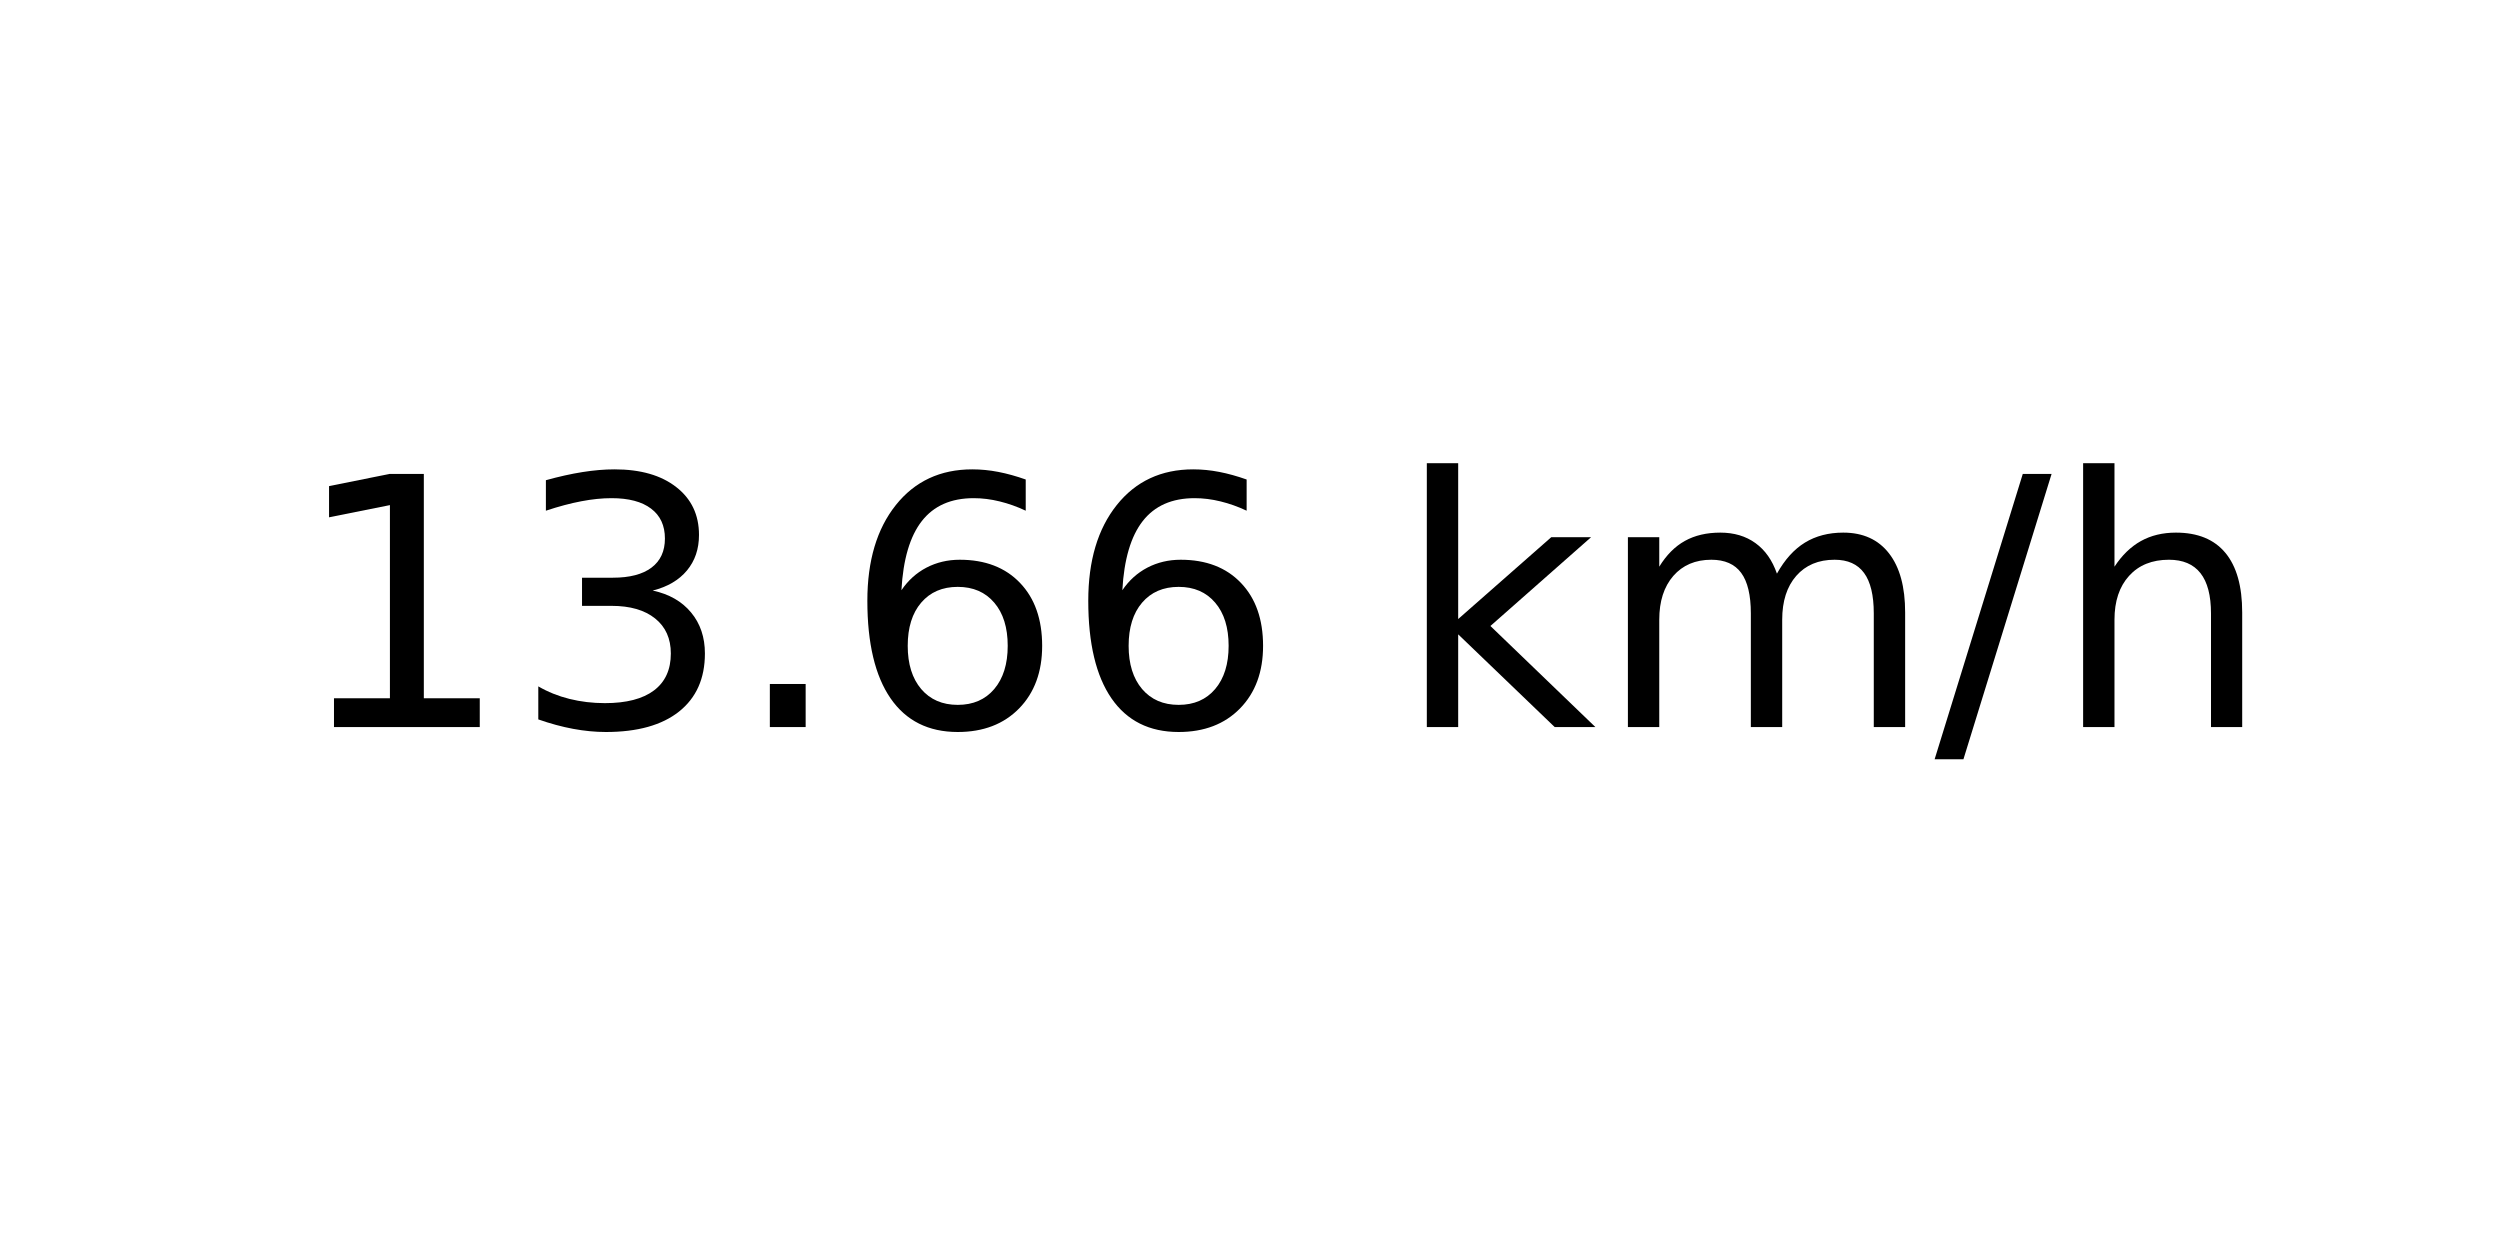
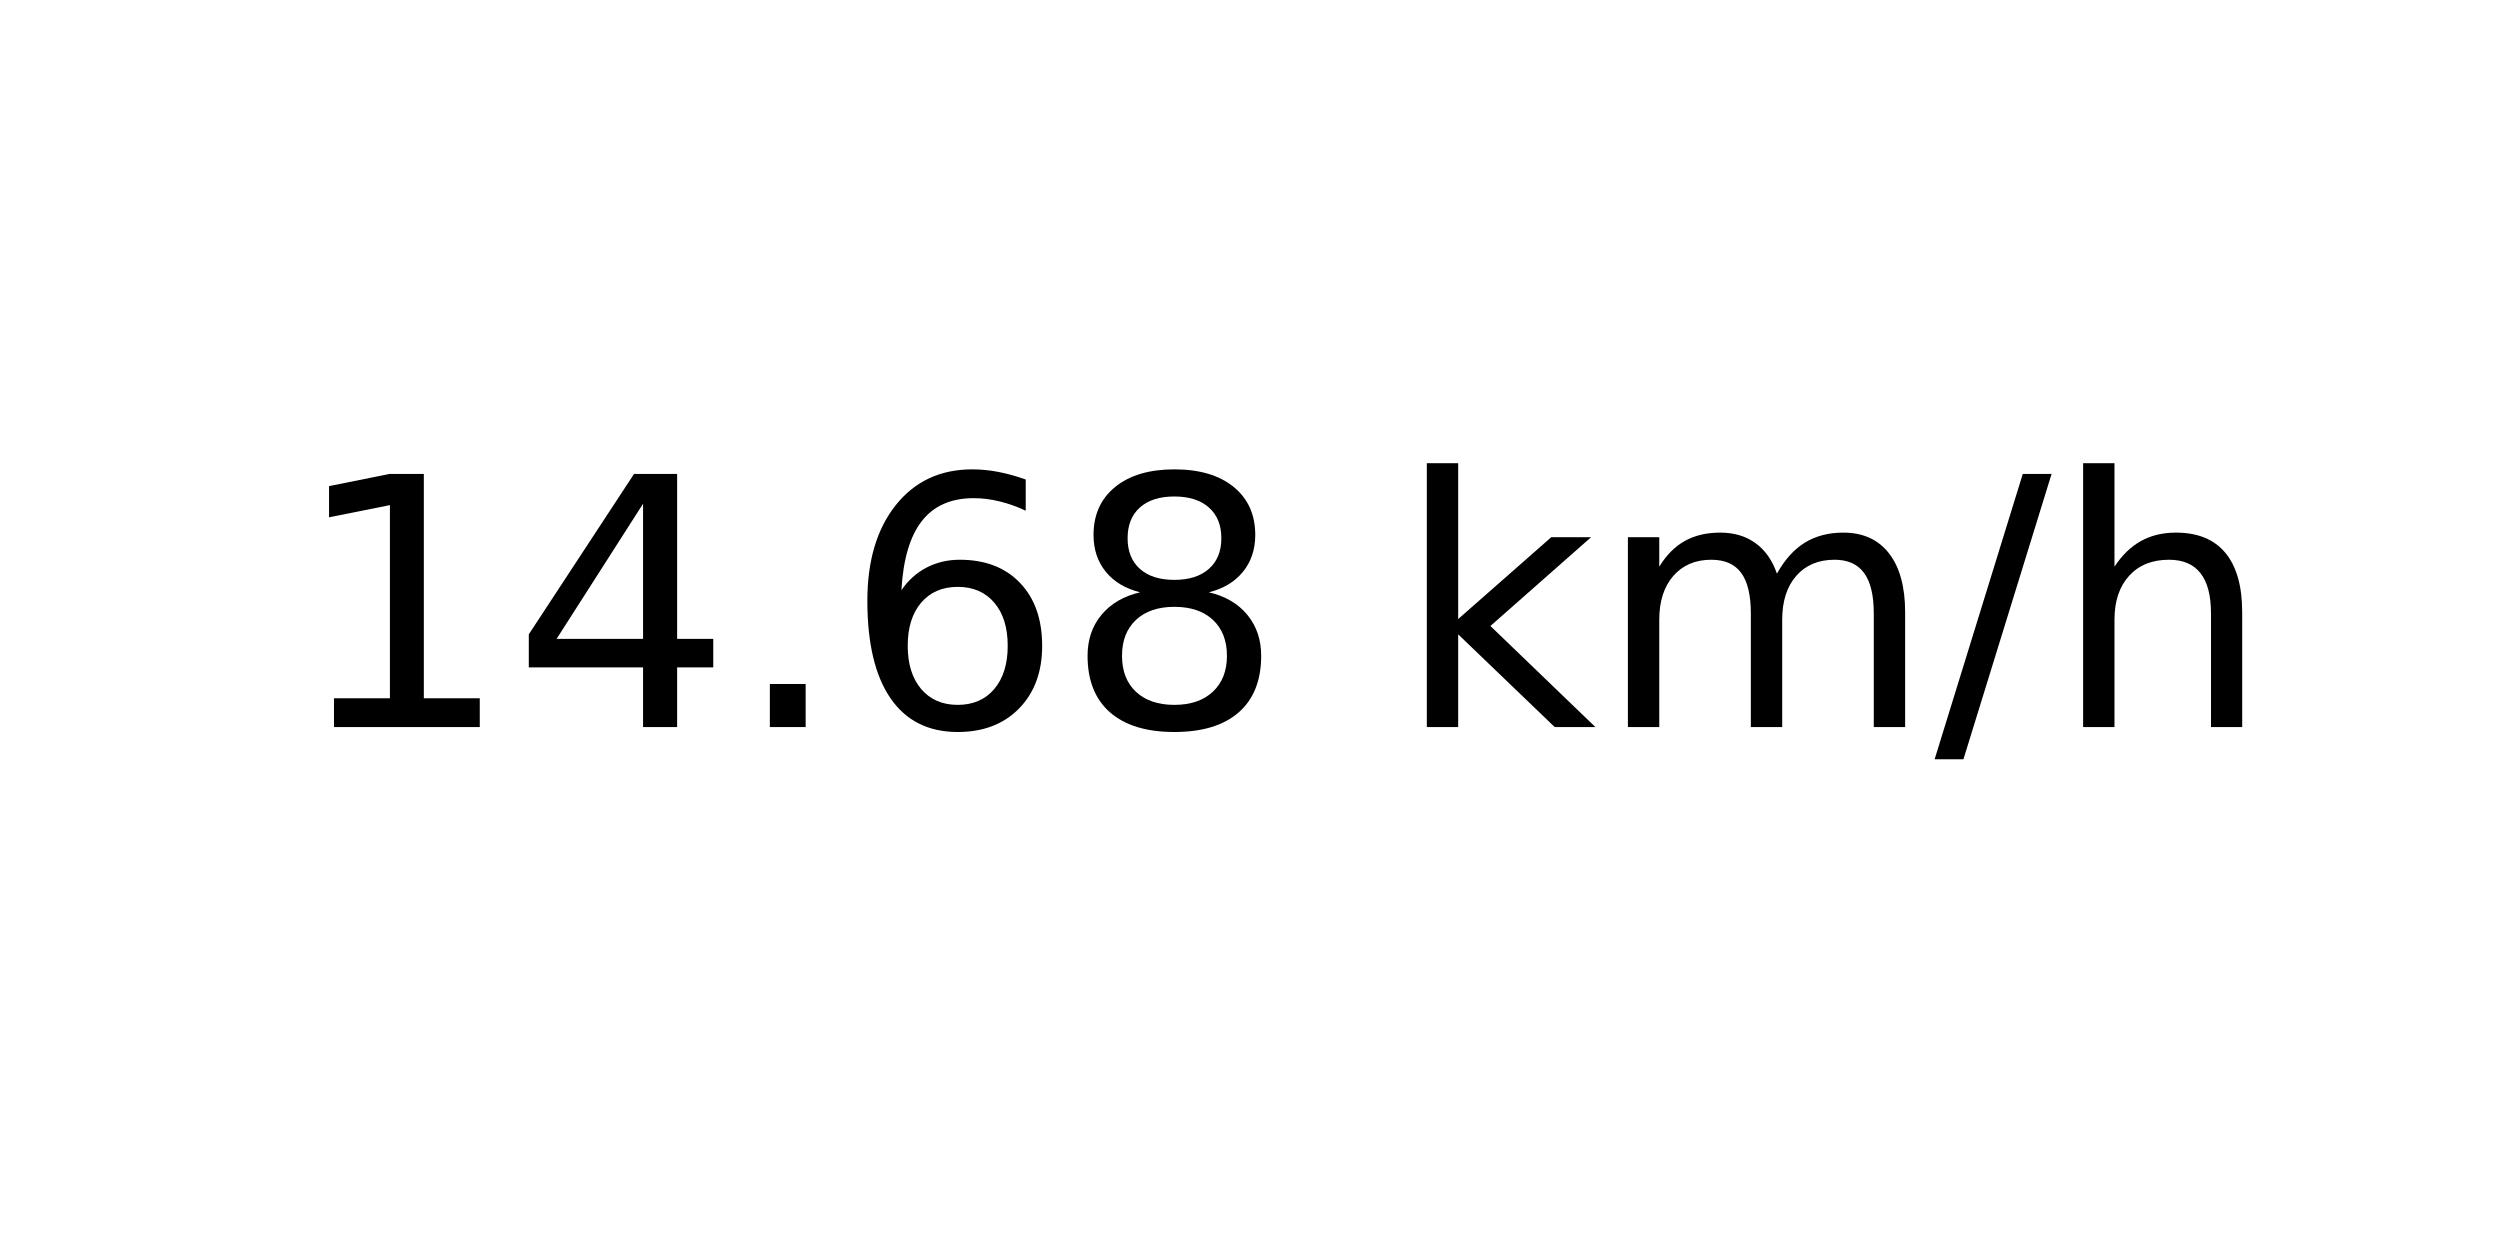
<svg xmlns="http://www.w3.org/2000/svg" xmlns:xlink="http://www.w3.org/1999/xlink" width="72pt" height="36pt" viewBox="0 0 72 36" version="1.1">
  <defs>
    <style type="text/css">*{stroke-linejoin: round; stroke-linecap: butt}</style>
  </defs>
  <g id="figure_1">
    <g id="axes_1">
      <g id="text_1">
        <g transform="translate(8.378125 20.93937) scale(0.1 -0.1)">
          <defs>
            <path id="DejaVuSans-31" d="M 794 531  L 1825 531  L 1825 4091  L 703 3866  L 703 4441  L 1819 4666  L 2450 4666  L 2450 531  L 3481 531  L 3481 0  L 794 0  L 794 531  z " transform="scale(0.015625)" />
-             <path id="DejaVuSans-33" d="M 2597 2516  Q 3050 2419 3304 2112  Q 3559 1806 3559 1356  Q 3559 666 3084 287  Q 2609 -91 1734 -91  Q 1441 -91 1130 -33  Q 819 25 488 141  L 488 750  Q 750 597 1062 519  Q 1375 441 1716 441  Q 2309 441 2620 675  Q 2931 909 2931 1356  Q 2931 1769 2642 2001  Q 2353 2234 1838 2234  L 1294 2234  L 1294 2753  L 1863 2753  Q 2328 2753 2575 2939  Q 2822 3125 2822 3475  Q 2822 3834 2567 4026  Q 2313 4219 1838 4219  Q 1578 4219 1281 4162  Q 984 4106 628 3988  L 628 4550  Q 988 4650 1302 4700  Q 1616 4750 1894 4750  Q 2613 4750 3031 4423  Q 3450 4097 3450 3541  Q 3450 3153 3228 2886  Q 3006 2619 2597 2516  z " transform="scale(0.015625)" />
+             <path id="DejaVuSans-34" d="M 2419 4116  L 825 1625  L 2419 1625  L 2419 4116  z M 2253 4666  L 3047 4666  L 3047 1625  L 3713 1625  L 3713 1100  L 3047 1100  L 3047 0  L 2419 0  L 2419 1100  L 313 1100  L 313 1709  L 2253 4666  z " transform="scale(0.015625)" />
            <path id="DejaVuSans-2e" d="M 684 794  L 1344 794  L 1344 0  L 684 0  L 684 794  z " transform="scale(0.015625)" />
            <path id="DejaVuSans-36" d="M 2113 2584  Q 1688 2584 1439 2293  Q 1191 2003 1191 1497  Q 1191 994 1439 701  Q 1688 409 2113 409  Q 2538 409 2786 701  Q 3034 994 3034 1497  Q 3034 2003 2786 2293  Q 2538 2584 2113 2584  z M 3366 4563  L 3366 3988  Q 3128 4100 2886 4159  Q 2644 4219 2406 4219  Q 1781 4219 1451 3797  Q 1122 3375 1075 2522  Q 1259 2794 1537 2939  Q 1816 3084 2150 3084  Q 2853 3084 3261 2657  Q 3669 2231 3669 1497  Q 3669 778 3244 343  Q 2819 -91 2113 -91  Q 1303 -91 875 529  Q 447 1150 447 2328  Q 447 3434 972 4092  Q 1497 4750 2381 4750  Q 2619 4750 2861 4703  Q 3103 4656 3366 4563  z " transform="scale(0.015625)" />
+             <path id="DejaVuSans-38" d="M 2034 2216  Q 1584 2216 1326 1975  Q 1069 1734 1069 1313  Q 1069 891 1326 650  Q 1584 409 2034 409  Q 2484 409 2743 651  Q 3003 894 3003 1313  Q 3003 1734 2745 1975  Q 2488 2216 2034 2216  z M 1403 2484  Q 997 2584 770 2862  Q 544 3141 544 3541  Q 544 4100 942 4425  Q 1341 4750 2034 4750  Q 2731 4750 3128 4425  Q 3525 4100 3525 3541  Q 3525 3141 3298 2862  Q 3072 2584 2669 2484  Q 3125 2378 3379 2068  Q 3634 1759 3634 1313  Q 3634 634 3220 271  Q 2806 -91 2034 -91  Q 1263 -91 848 271  Q 434 634 434 1313  Q 434 1759 690 2068  Q 947 2378 1403 2484  z M 1172 3481  Q 1172 3119 1398 2916  Q 1625 2713 2034 2713  Q 2441 2713 2670 2916  Q 2900 3119 2900 3481  Q 2900 3844 2670 4047  Q 2441 4250 2034 4250  Q 1625 4250 1398 4047  Q 1172 3844 1172 3481  z " transform="scale(0.015625)" />
            <path id="DejaVuSans-20" transform="scale(0.015625)" />
            <path id="DejaVuSans-6b" d="M 581 4863  L 1159 4863  L 1159 1991  L 2875 3500  L 3609 3500  L 1753 1863  L 3688 0  L 2938 0  L 1159 1709  L 1159 0  L 581 0  L 581 4863  z " transform="scale(0.015625)" />
            <path id="DejaVuSans-6d" d="M 3328 2828  Q 3544 3216 3844 3400  Q 4144 3584 4550 3584  Q 5097 3584 5394 3201  Q 5691 2819 5691 2113  L 5691 0  L 5113 0  L 5113 2094  Q 5113 2597 4934 2840  Q 4756 3084 4391 3084  Q 3944 3084 3684 2787  Q 3425 2491 3425 1978  L 3425 0  L 2847 0  L 2847 2094  Q 2847 2600 2669 2842  Q 2491 3084 2119 3084  Q 1678 3084 1418 2786  Q 1159 2488 1159 1978  L 1159 0  L 581 0  L 581 3500  L 1159 3500  L 1159 2956  Q 1356 3278 1631 3431  Q 1906 3584 2284 3584  Q 2666 3584 2933 3390  Q 3200 3197 3328 2828  z " transform="scale(0.015625)" />
            <path id="DejaVuSans-2f" d="M 1625 4666  L 2156 4666  L 531 -594  L 0 -594  L 1625 4666  z " transform="scale(0.015625)" />
            <path id="DejaVuSans-68" d="M 3513 2113  L 3513 0  L 2938 0  L 2938 2094  Q 2938 2591 2744 2837  Q 2550 3084 2163 3084  Q 1697 3084 1428 2787  Q 1159 2491 1159 1978  L 1159 0  L 581 0  L 581 4863  L 1159 4863  L 1159 2956  Q 1366 3272 1645 3428  Q 1925 3584 2291 3584  Q 2894 3584 3203 3211  Q 3513 2838 3513 2113  z " transform="scale(0.015625)" />
          </defs>
          <use xlink:href="#DejaVuSans-31" />
-           <use xlink:href="#DejaVuSans-33" x="63.623" />
+           <use xlink:href="#DejaVuSans-34" x="63.623" />
          <use xlink:href="#DejaVuSans-2e" x="127.246" />
          <use xlink:href="#DejaVuSans-36" x="159.033" />
-           <use xlink:href="#DejaVuSans-36" x="222.656" />
+           <use xlink:href="#DejaVuSans-38" x="222.656" />
          <use xlink:href="#DejaVuSans-20" x="286.279" />
          <use xlink:href="#DejaVuSans-6b" x="318.066" />
          <use xlink:href="#DejaVuSans-6d" x="375.977" />
          <use xlink:href="#DejaVuSans-2f" x="473.389" />
          <use xlink:href="#DejaVuSans-68" x="507.08" />
        </g>
      </g>
    </g>
  </g>
</svg>
